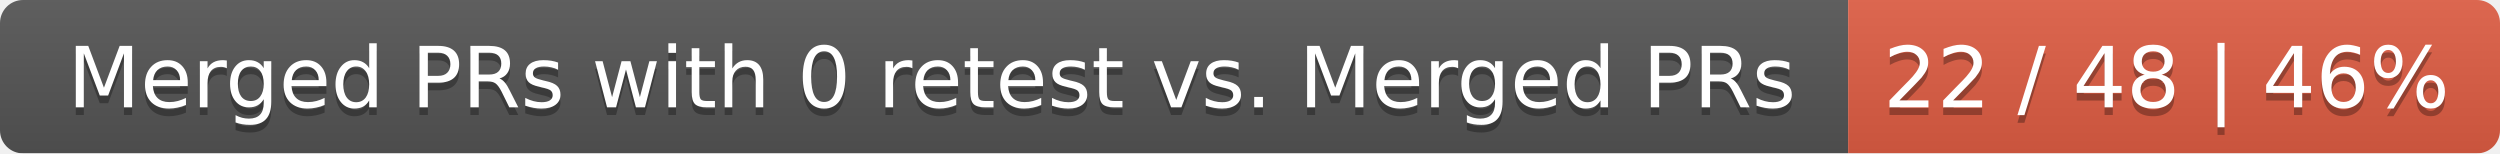
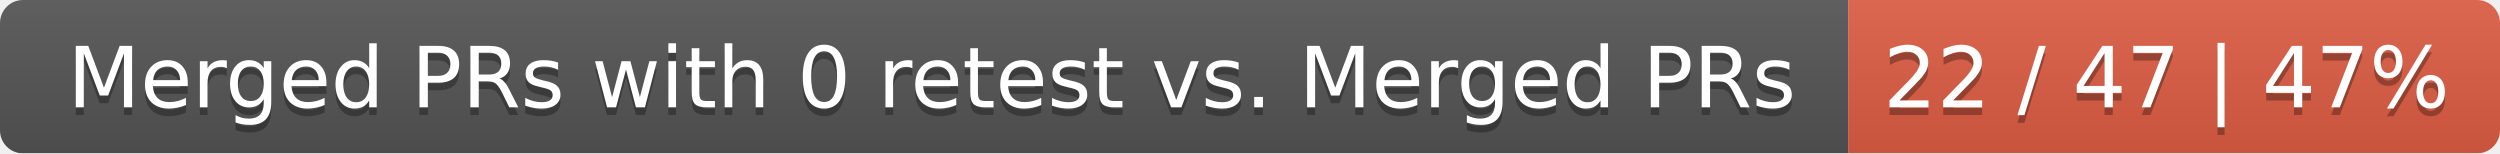
<svg xmlns="http://www.w3.org/2000/svg" width="326" height="20">
  <linearGradient id="smooth" x2="0" y2="100%">
    <stop offset="0" stop-color="#bbb" stop-opacity=".1" />
    <stop offset="1" stop-opacity=".1" />
  </linearGradient>
  <mask id="round">
    <rect width="326" height="20" rx="3" fill="#fff" />
  </mask>
  <g mask="url(#round)">
    <rect width="241" height="20" fill="#555" />
    <rect x="241" width="85" height="20" fill="#e05d44" />
    <rect width="326" height="20" fill="url(#smooth)" />
  </g>
  <g fill="#fff" text-anchor="middle" font-family="DejaVu Sans,Verdana,Geneva,sans-serif" font-size="11">
    <text x="121.5" y="15" fill="#010101" fill-opacity=".3">Merged PRs with 0 retest vs. Merged PRs</text>
    <text x="121.5" y="14">Merged PRs with 0 retest vs. Merged PRs</text>
-     <text x="282.5" y="15" fill="#010101" fill-opacity=".3">22 / 48 | 46%</text>
-     <text x="282.5" y="14">22 / 48 | 46%</text>
+     <text x="282.5" y="15" fill="#010101" fill-opacity=".3">22 / 47 | 47%</text>
+     <text x="282.5" y="14">22 / 47 | 47%</text>
  </g>
</svg>
